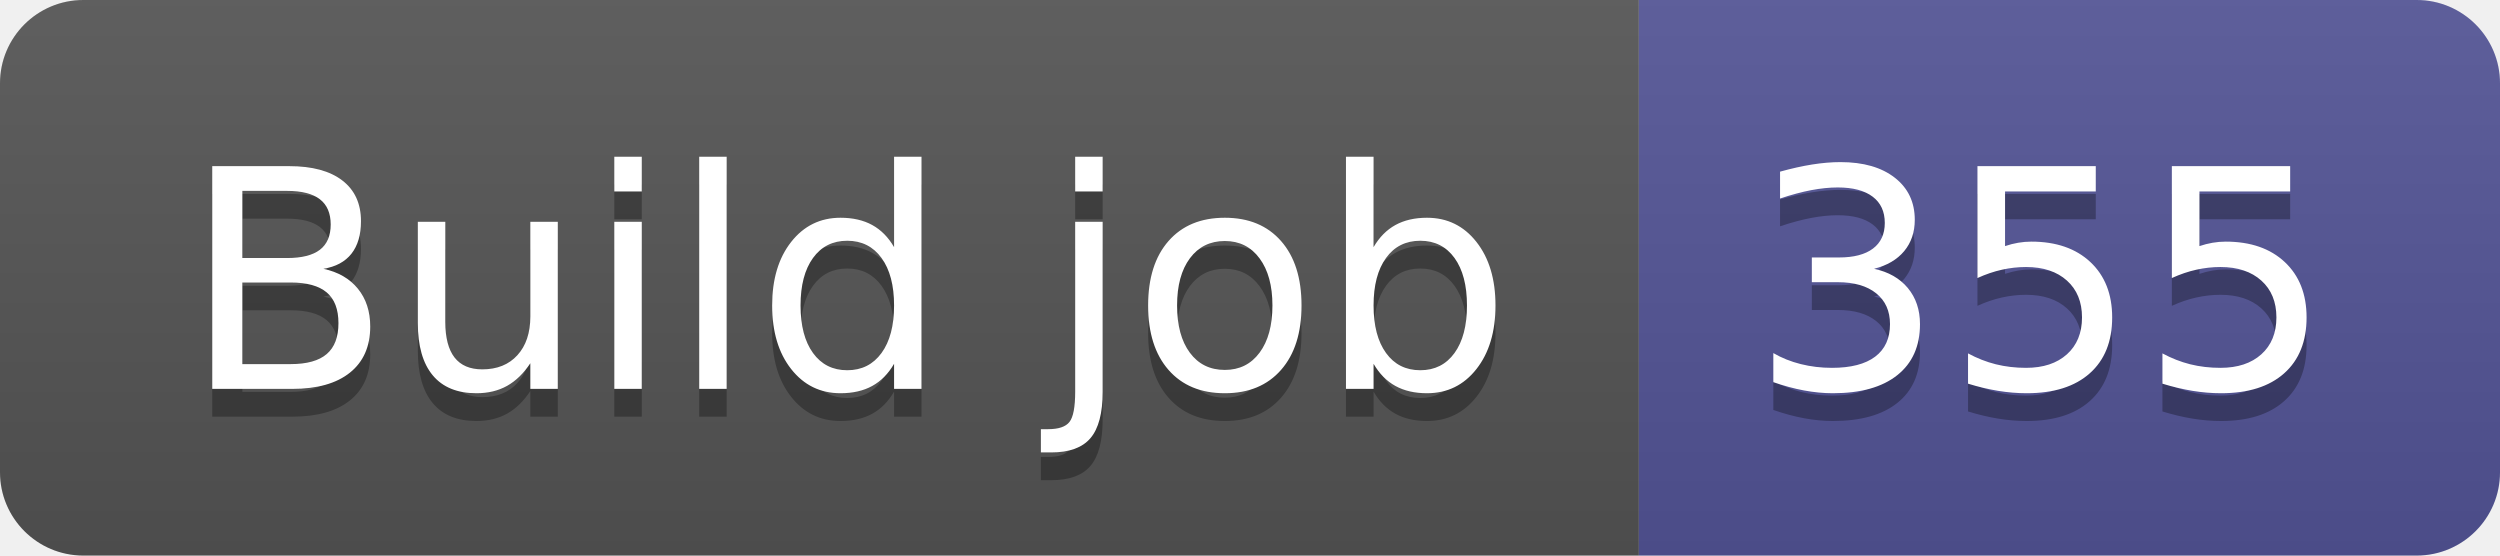
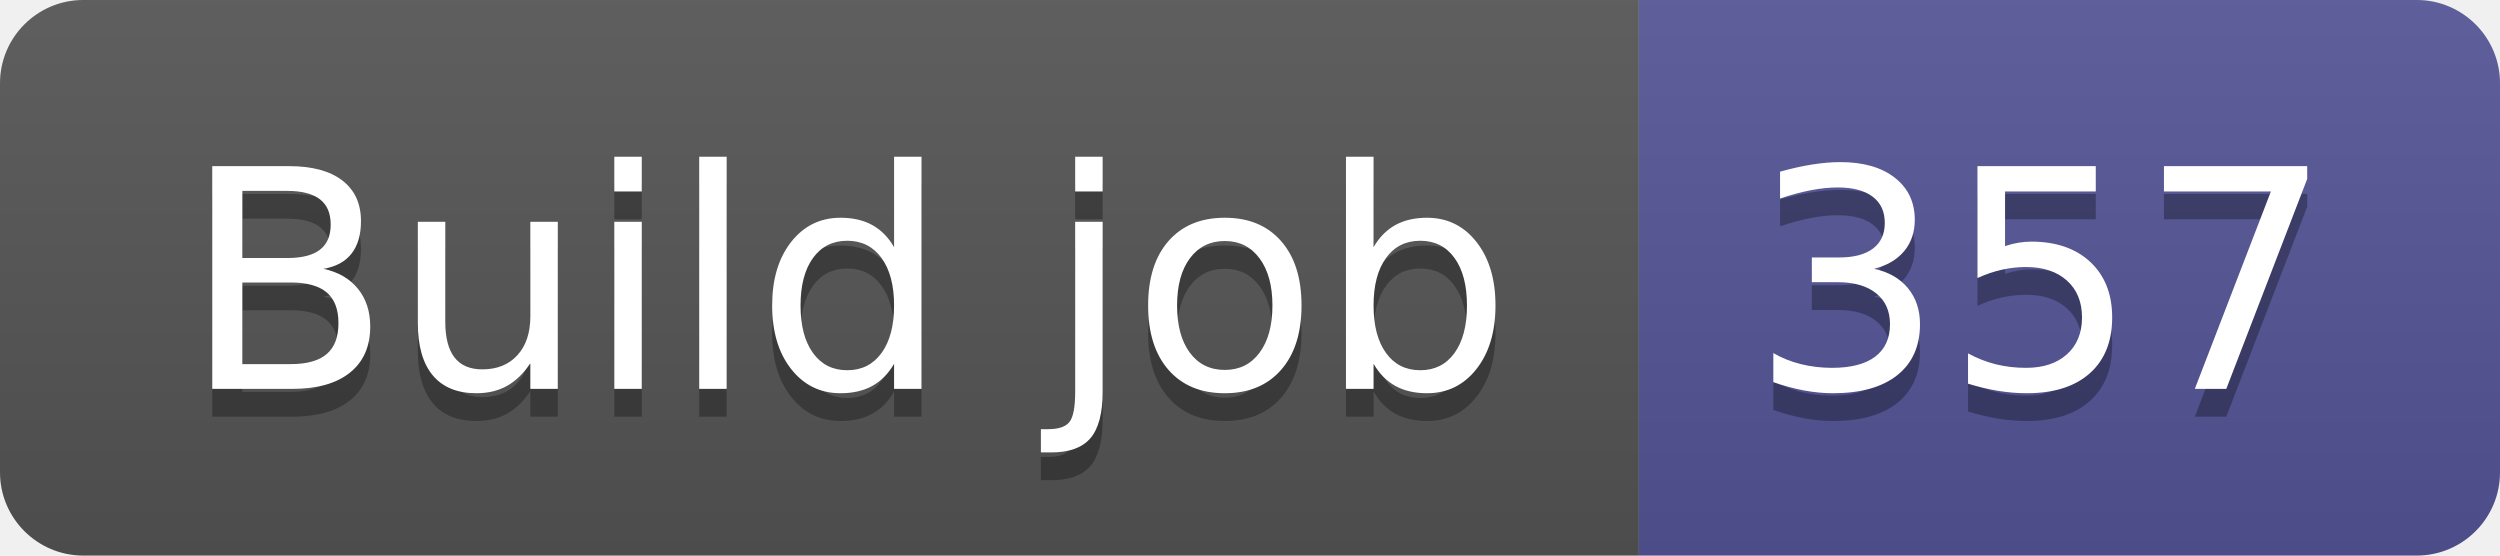
- <svg xmlns="http://www.w3.org/2000/svg" width="90" height="20" role="img" aria-label="Build job: 355">
+ <svg xmlns="http://www.w3.org/2000/svg" width="90" height="20" role="img" aria-label="Build job: 357">
  <linearGradient id="s" x2="0" y2="100%">
    <stop offset="0" stop-color="#bbb" stop-opacity=".1" />
    <stop offset="1" stop-opacity=".1" />
  </linearGradient>
  <clipPath id="r">
    <rect width="90" height="20" rx="3" fill="#fff" />
  </clipPath>
  <g clip-path="url(#r)">
    <rect width="59" height="20" fill="#555" />
    <rect x="59" width="31" height="20" fill="#535597" />
    <rect width="90" height="20" fill="url(#s)" />
  </g>
  <g fill="#fff" text-anchor="middle" font-family="Verdana,Geneva,DejaVu Sans,sans-serif" text-rendering="geometricPrecision" font-size="110">
    <text aria-hidden="true" x="305" y="150" fill="#010101" fill-opacity=".3" transform="scale(.1)" textLength="490">Build job</text>
    <text x="305" y="140" transform="scale(.1)" fill="#fff" textLength="490">Build job</text>
-     <text aria-hidden="true" x="735" y="150" fill="#010101" fill-opacity=".3" transform="scale(.1)" textLength="210">355</text>
-     <text x="735" y="140" transform="scale(.1)" fill="#fff" textLength="210">355</text>
+     <text aria-hidden="true" x="735" y="150" fill="#010101" fill-opacity=".3" transform="scale(.1)" textLength="210">357</text>
+     <text x="735" y="140" transform="scale(.1)" fill="#fff" textLength="210">357</text>
  </g>
</svg>
